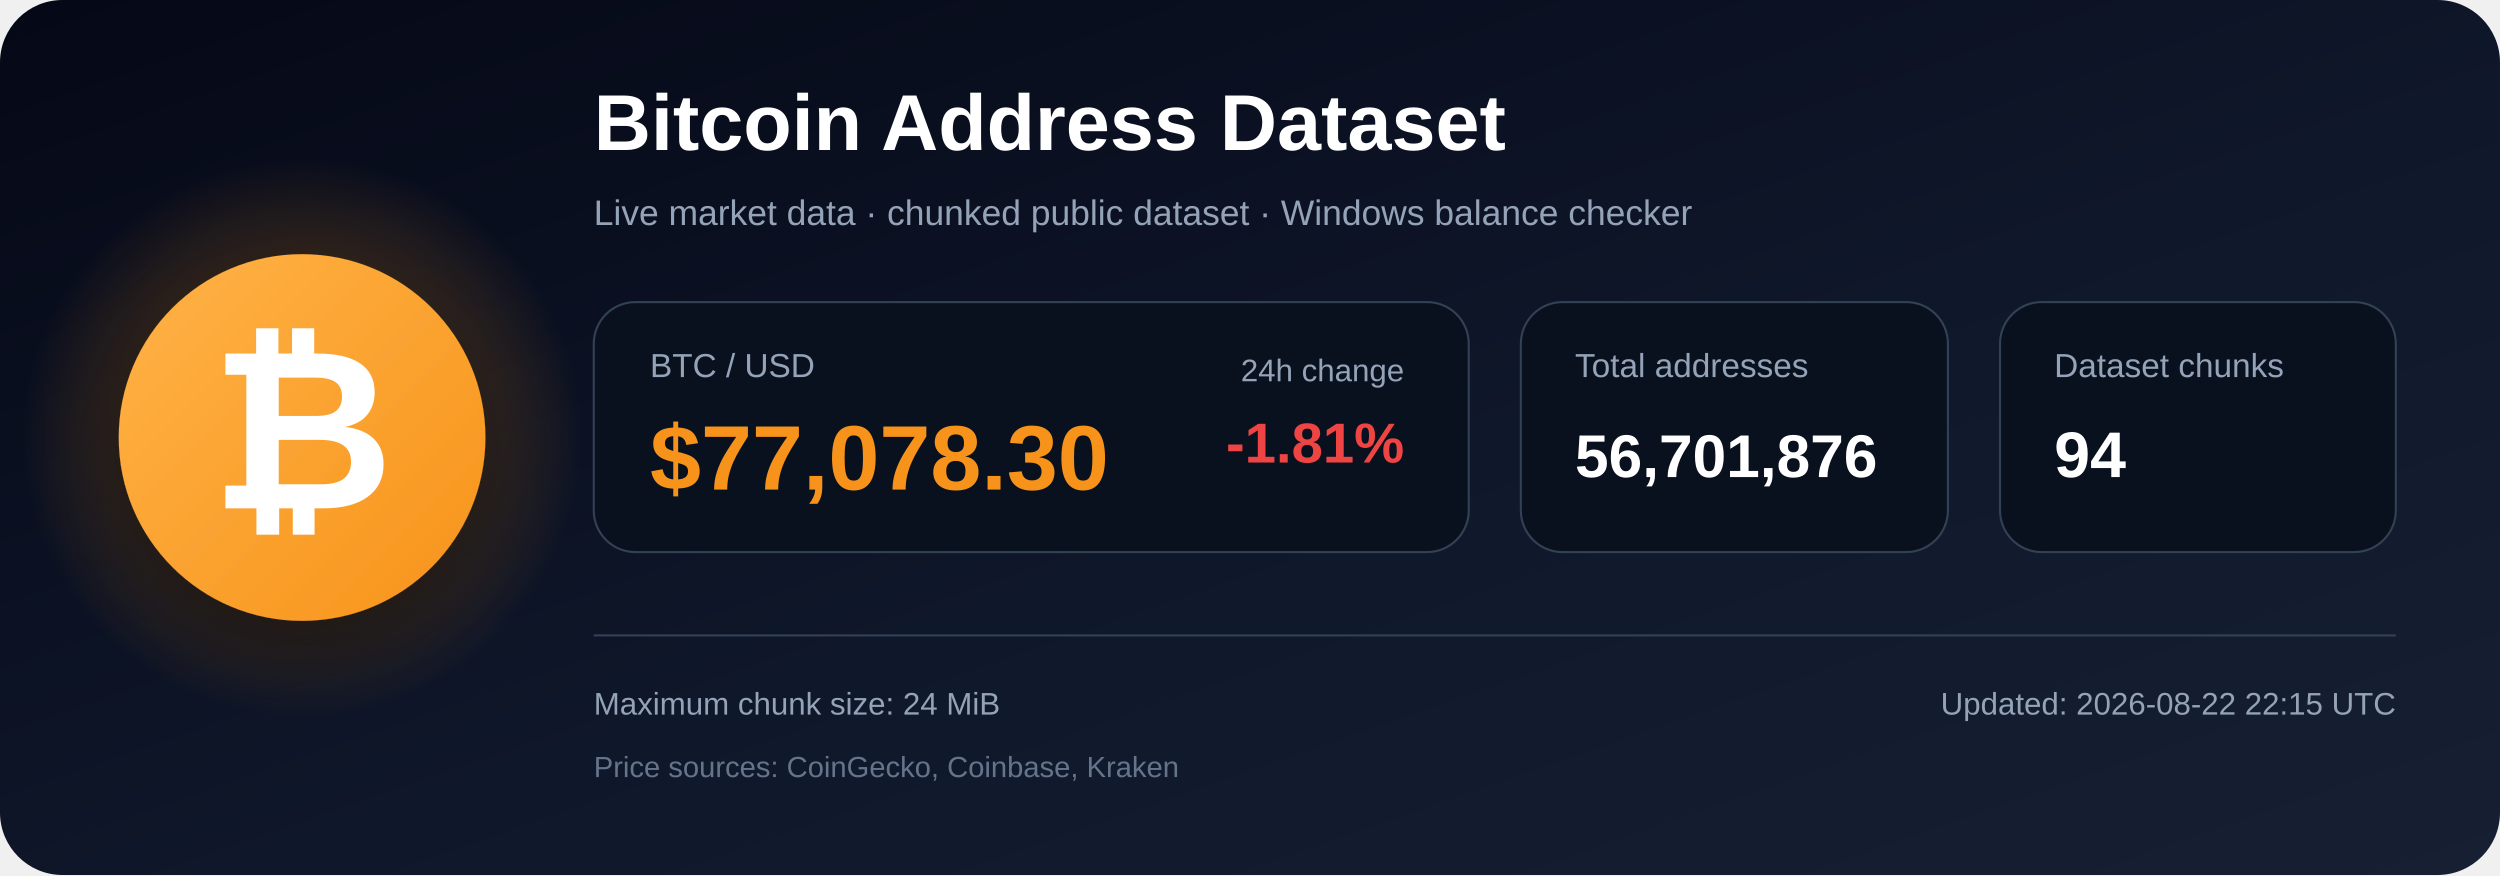
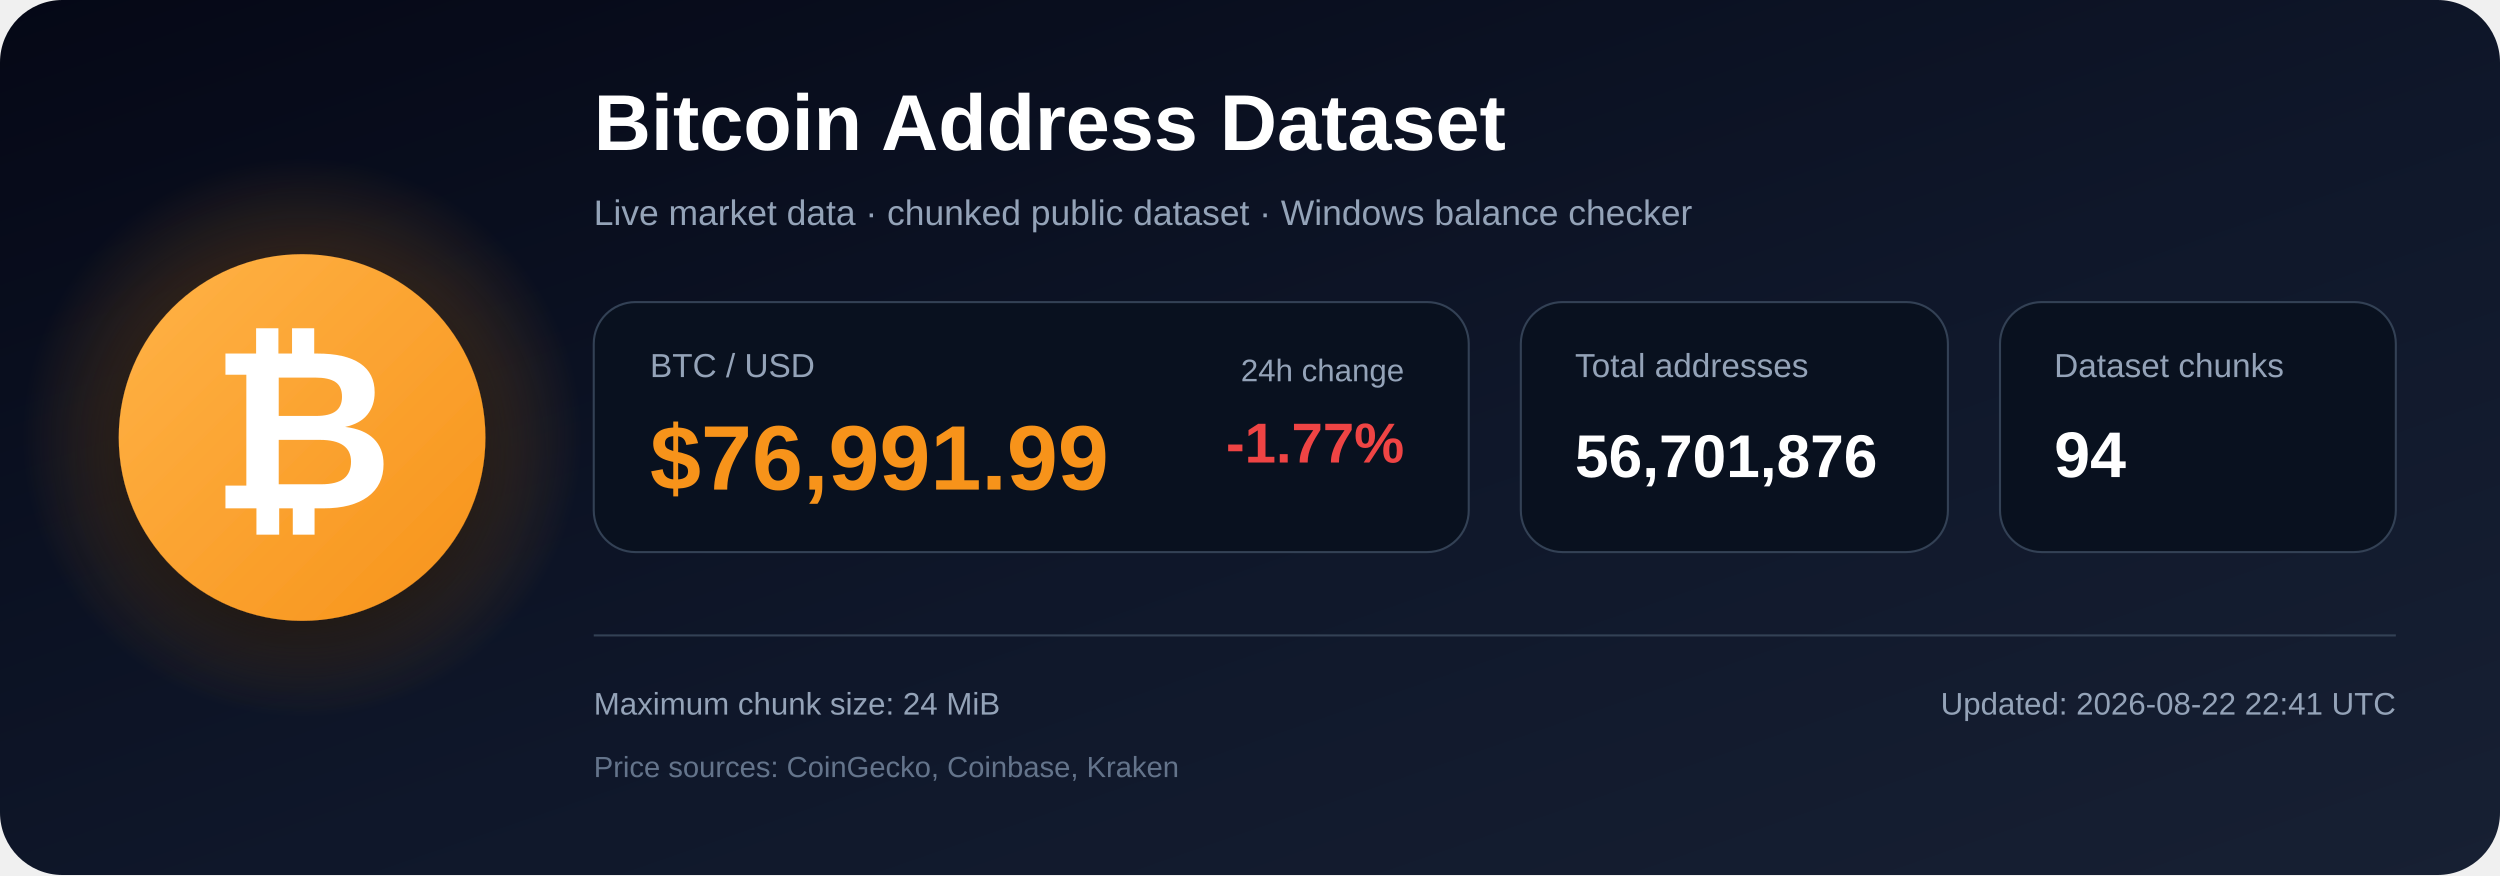
<svg xmlns="http://www.w3.org/2000/svg" width="1200" height="420" viewBox="0 0 1200 420" role="img" aria-labelledby="title description">
  <defs>
    <linearGradient id="bg" x1="0" y1="0" x2="1" y2="1">
      <stop offset="0%" stop-color="#050816" />
      <stop offset="55%" stop-color="#0f172a" />
      <stop offset="100%" stop-color="#172033" />
    </linearGradient>
    <radialGradient id="glow">
      <stop offset="0%" stop-color="#f7931a" stop-opacity=".48" />
      <stop offset="100%" stop-color="#f7931a" stop-opacity="0" />
    </radialGradient>
    <linearGradient id="orange" x1="0" y1="0" x2="1" y2="1">
      <stop offset="0%" stop-color="#ffb347" />
      <stop offset="100%" stop-color="#f7931a" />
    </linearGradient>
    <filter id="shadow" x="-40%" y="-40%" width="180%" height="180%">
      <feDropShadow dx="0" dy="12" stdDeviation="18" flood-color="#000000" flood-opacity=".50" />
    </filter>
  </defs>
  <rect width="1200" height="420" rx="30" fill="url(#bg)" />
  <circle cx="145" cy="210" r="135" fill="url(#glow)" />
  <circle cx="145" cy="210" r="88" fill="url(#orange)" filter="url(#shadow)" />
  <text x="145" y="244" text-anchor="middle" font-family="Arial, Helvetica, sans-serif" font-size="108" font-weight="700" fill="#ffffff">₿</text>
  <text x="285" y="72" font-family="Arial, Helvetica, sans-serif" font-size="38" font-weight="700" fill="#ffffff">
    Bitcoin Address Dataset
  </text>
  <text x="285" y="108" font-family="Arial, Helvetica, sans-serif" font-size="17" fill="#94a3b8">
    Live market data · chunked public dataset · Windows balance checker
  </text>
  <rect x="285" y="145" width="420" height="120" rx="20" fill="#09111f" stroke="#334155" />
  <text x="312" y="181" font-family="Arial, Helvetica, sans-serif" font-size="16" fill="#94a3b8">BTC / USD</text>
-   <text x="312" y="235" font-family="Arial, Helvetica, sans-serif" font-size="44" font-weight="700" fill="#f7931a">$77,078.30</text>
+   <text x="312" y="235" font-family="Arial, Helvetica, sans-serif" font-size="44" font-weight="700" fill="#f7931a">$76,991.99</text>
  <text x="674" y="183" text-anchor="end" font-family="Arial, Helvetica, sans-serif" font-size="15" fill="#94a3b8">24h change</text>
-   <text x="674" y="222" text-anchor="end" font-family="Arial, Helvetica, sans-serif" font-size="27" font-weight="700" fill="#ef4444">-1.81%</text>
+   <text x="674" y="222" text-anchor="end" font-family="Arial, Helvetica, sans-serif" font-size="27" font-weight="700" fill="#ef4444">-1.77%</text>
  <rect x="730" y="145" width="205" height="120" rx="20" fill="#09111f" stroke="#334155" />
  <text x="756" y="181" font-family="Arial, Helvetica, sans-serif" font-size="16" fill="#94a3b8">Total addresses</text>
  <text x="756" y="229" font-family="Arial, Helvetica, sans-serif" font-size="29" font-weight="700" fill="#ffffff">56,701,876</text>
  <rect x="960" y="145" width="190" height="120" rx="20" fill="#09111f" stroke="#334155" />
  <text x="986" y="181" font-family="Arial, Helvetica, sans-serif" font-size="16" fill="#94a3b8">Dataset chunks</text>
  <text x="986" y="229" font-family="Arial, Helvetica, sans-serif" font-size="31" font-weight="700" fill="#ffffff">94</text>
  <line x1="285" y1="305" x2="1150" y2="305" stroke="#334155" stroke-width="1" />
  <text x="285" y="343" font-family="Arial, Helvetica, sans-serif" font-size="15" fill="#94a3b8">
    Maximum chunk size: 24 MiB
  </text>
  <text x="285" y="373" font-family="Arial, Helvetica, sans-serif" font-size="14" fill="#64748b">
    Price sources: CoinGecko, Coinbase, Kraken
  </text>
  <text x="1150" y="343" text-anchor="end" font-family="Arial, Helvetica, sans-serif" font-size="15" fill="#94a3b8">
-     Updated: 2026-08-22 22:15 UTC
+     Updated: 2026-08-22 22:41 UTC
  </text>
</svg>
